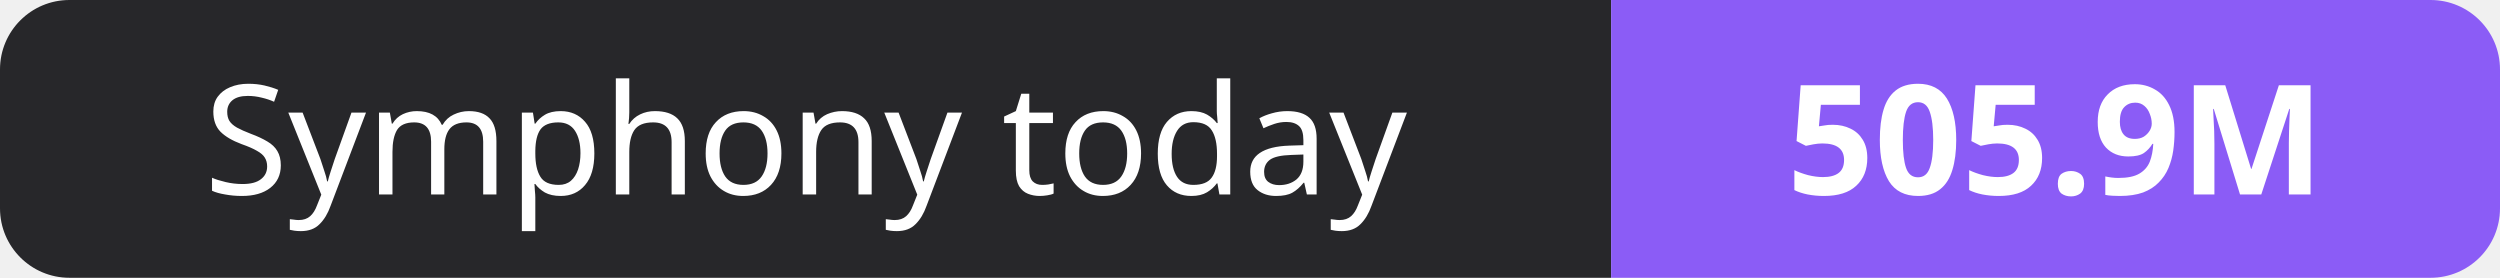
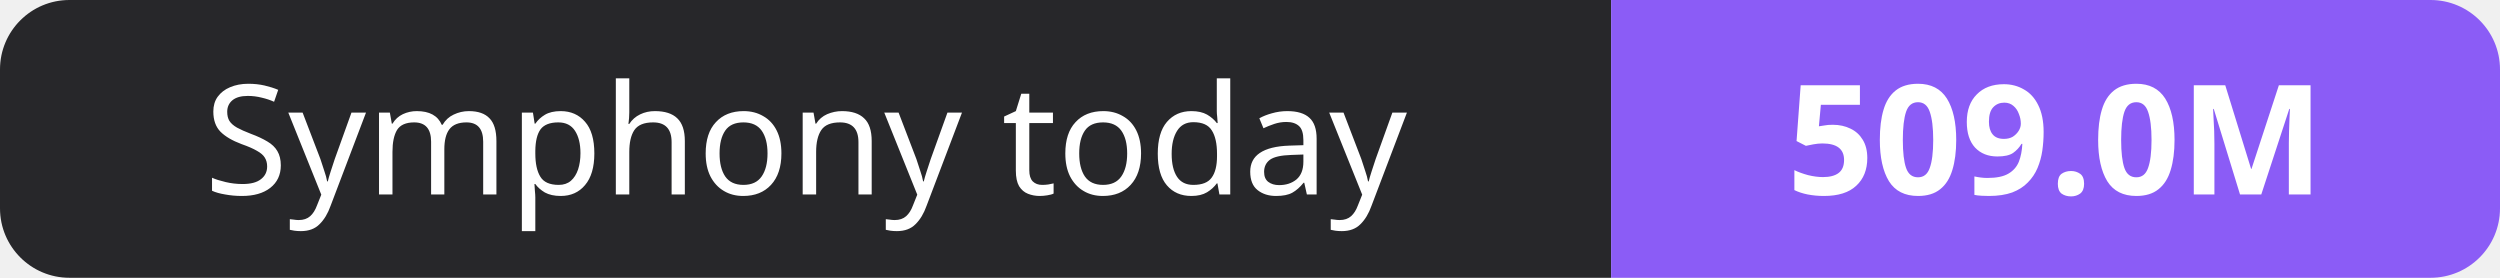
- <svg xmlns="http://www.w3.org/2000/svg" width="180" height="20" role="img" aria-label="Symphony today: 505.9M">
+ <svg xmlns="http://www.w3.org/2000/svg" width="180" height="20" role="img" aria-label="Symphony today: 509.0M">
  <clipPath id="r">
    <rect width="180" height="20" rx="5" fill="#fff" />
  </clipPath>
  <g clip-path="url(#r)">
    <rect width="116" height="20" fill="#27272a" />
    <rect x="116" width="64" height="20" fill="#8b5cf6" />
  </g>
  <g fill="#fff" text-anchor="middle" font-family="Verdana,Geneva,sans-serif" font-size="11">
    <text x="58.0" y="14">Symphony today</text>
-     <text x="148.0" y="14" font-weight="700">505.9M</text>
+     <text x="148.0" y="14" font-weight="700">509.0M</text>
  </g>
</svg>
